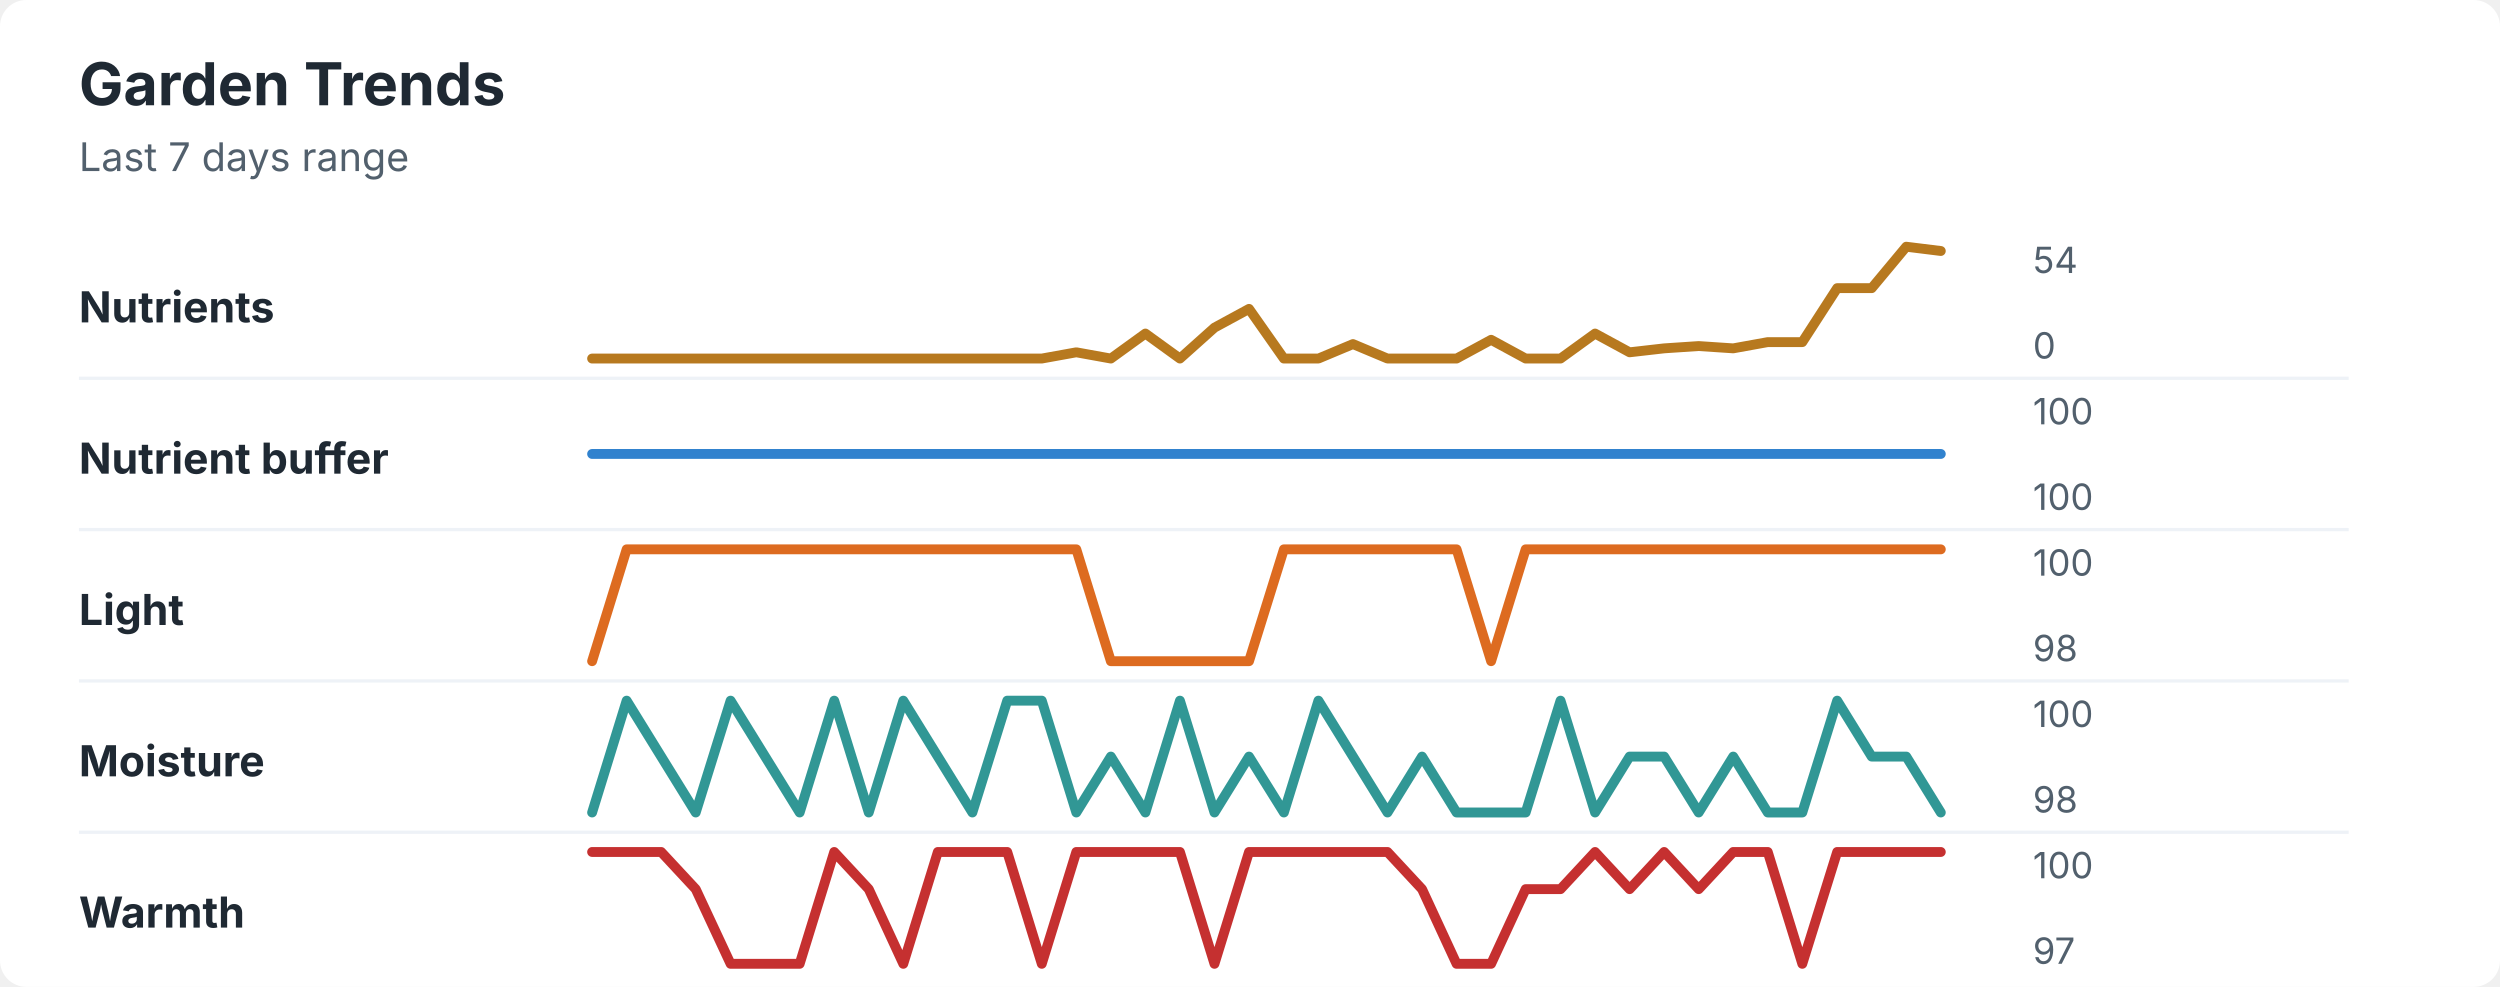
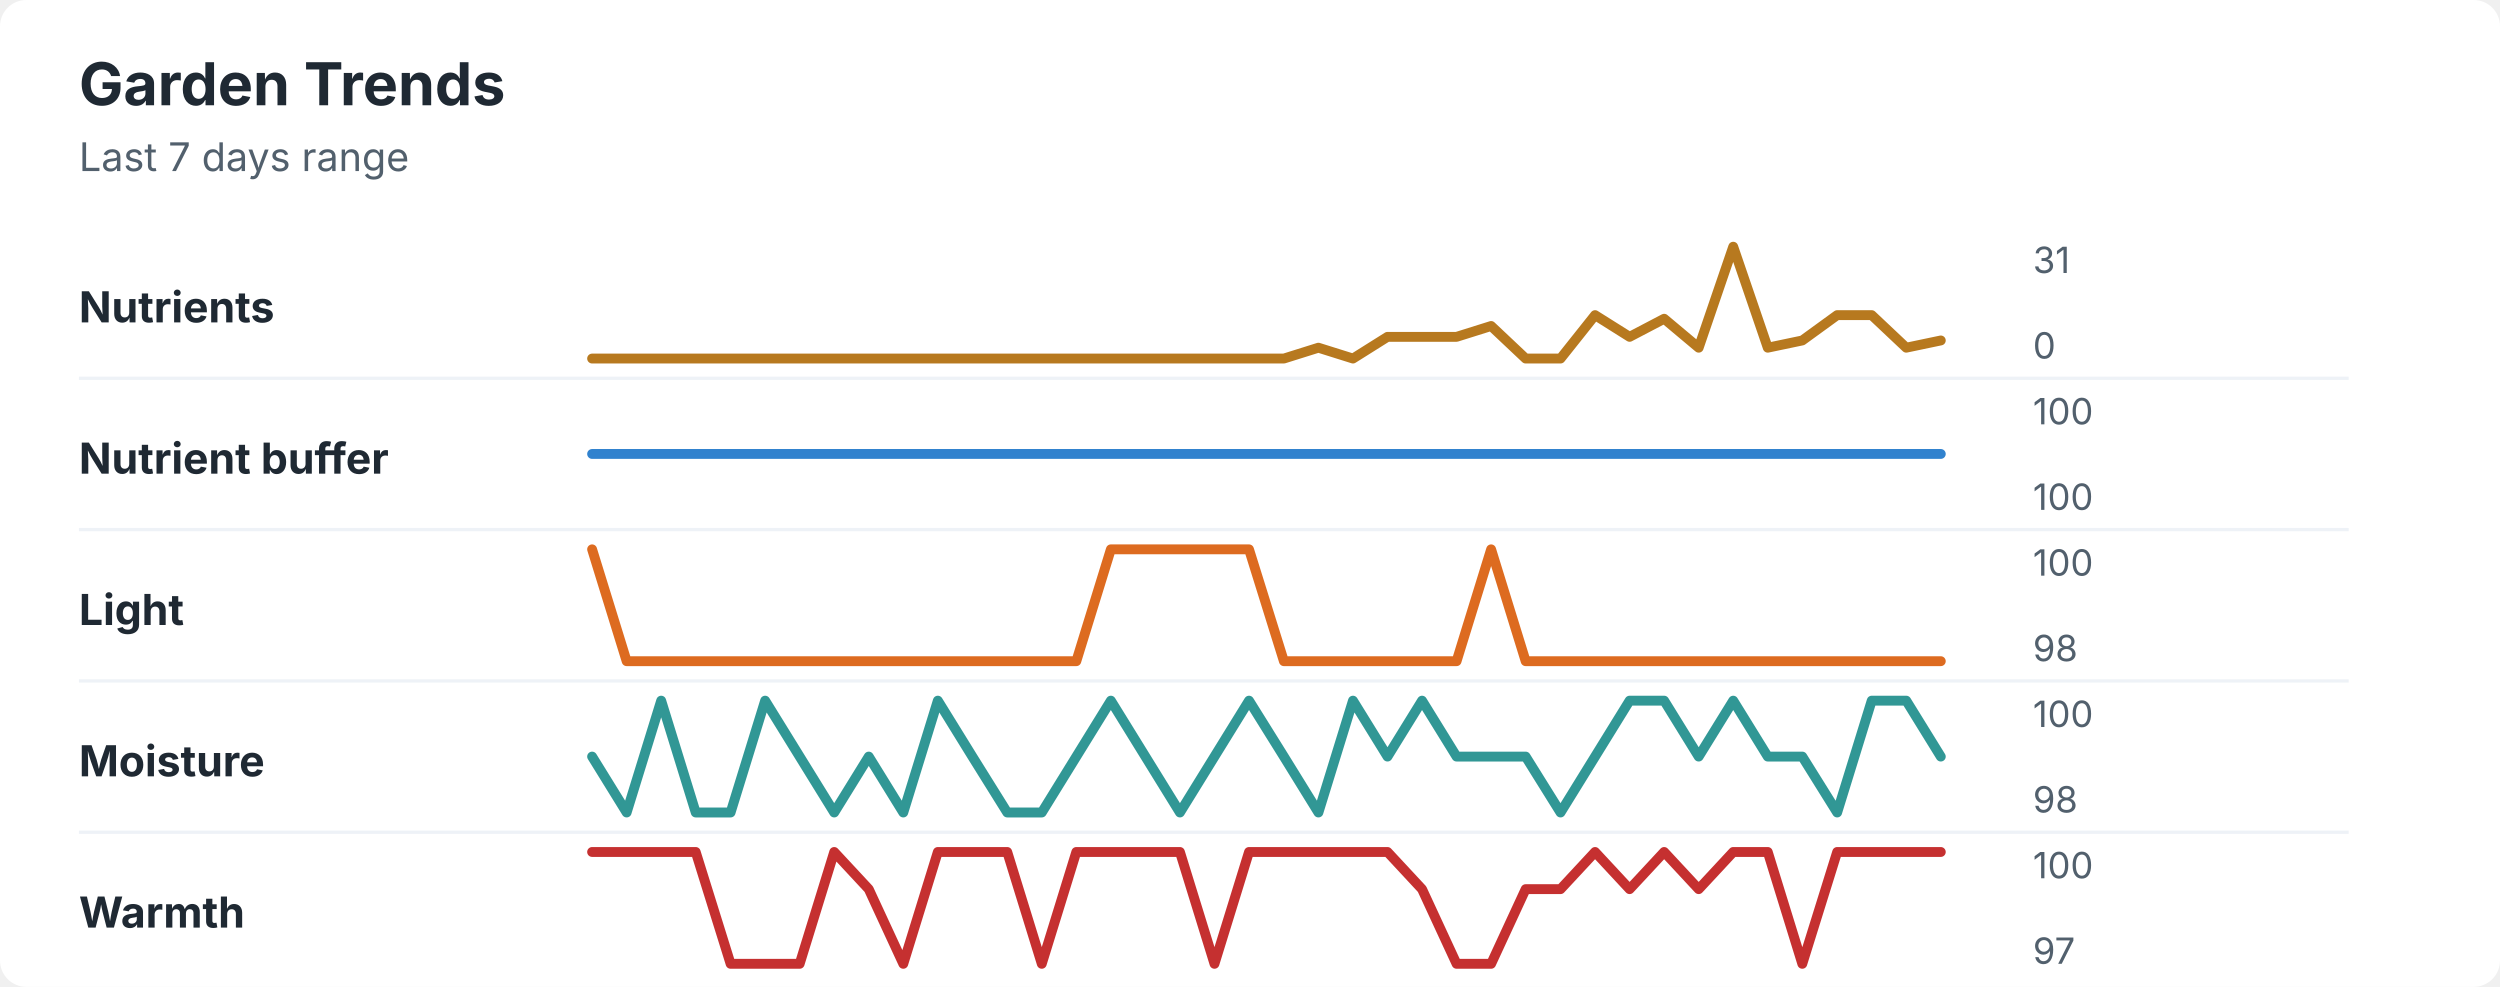
<svg xmlns="http://www.w3.org/2000/svg" width="760" height="300" viewBox="0 0 760 300" role="img" aria-labelledby="title desc">
  <rect width="760" height="300" rx="8" fill="#ffffff" />
  <style>
    text { font-family: -apple-system, BlinkMacSystemFont, "Segoe UI", sans-serif; }
    .title { font-size: 18px; font-weight: 700; fill: #1f2933; }
    .subtitle { font-size: 12px; fill: #52606d; }
    .label { font-size: 13px; font-weight: 650; fill: #1f2933; }
    .axis-value { font-size: 11px; fill: #52606d; }
    .separator { stroke: #eef2f7; stroke-width: 1; }
  </style>
  <text x="24" y="32" class="title">Garden Trends</text>
  <text x="24" y="52" class="subtitle">Last 7 days range</text>
  <text x="24" y="98" class="label">Nutrients</text>
-   <polyline points="180.0,109.0 190.5,109.0 201.0,109.0 211.5,109.0 222.1,109.0 232.6,109.0 243.1,109.0 253.6,109.0 264.1,109.0 274.6,109.0 285.1,109.0 295.6,109.0 306.2,109.0 316.7,109.0 327.2,107.1 337.7,109.0 348.2,101.4 358.7,109.0 369.2,99.6 379.7,93.9 390.3,109.0 400.8,109.0 411.3,104.6 421.8,109.0 432.3,109.0 442.8,109.0 453.3,103.3 463.8,109.0 474.4,109.0 484.9,101.4 495.4,107.1 505.9,105.9 516.4,105.2 526.9,105.9 537.4,104.0 547.9,104.0 558.5,87.6 569.0,87.6 579.5,75.0 590.0,76.3 " fill="none" stroke="#b7791f" stroke-width="3" stroke-linecap="round" stroke-linejoin="round" />
-   <text x="618" y="83" class="axis-value">54</text>
+   <polyline points="180.0,109.0 190.5,109.0 201.0,109.0 211.5,109.0 222.1,109.0 232.6,109.0 243.1,109.0 253.6,109.0 264.1,109.0 274.6,109.0 285.1,109.0 295.6,109.0 306.2,109.0 316.7,109.0 327.2,109.0 337.7,109.0 348.2,109.0 358.7,109.0 369.2,109.0 379.7,109.0 390.3,109.0 400.8,105.7 411.3,109.0 421.8,102.4 432.3,102.4 442.8,102.4 453.3,99.1 463.8,109.0 474.4,109.0 484.9,95.8 495.4,102.4 505.9,96.9 516.4,105.7 526.9,75.0 537.4,105.7 547.9,103.5 558.5,95.8 569.0,95.8 579.5,105.7 590.0,103.5 " fill="none" stroke="#b7791f" stroke-width="3" stroke-linecap="round" stroke-linejoin="round" />
+   <text x="618" y="83" class="axis-value">31</text>
  <text x="618" y="109" class="axis-value">0</text>
  <line x1="24" y1="115.0" x2="714" y2="115.0" class="separator" />
  <text x="24" y="144" class="label">Nutrient buffer</text>
  <polyline points="180.0,138.0 190.5,138.0 201.0,138.0 211.5,138.0 222.1,138.0 232.6,138.0 243.1,138.0 253.6,138.0 264.1,138.0 274.6,138.0 285.1,138.0 295.6,138.0 306.2,138.0 316.7,138.0 327.2,138.0 337.7,138.0 348.2,138.0 358.7,138.0 369.2,138.0 379.7,138.0 390.3,138.0 400.8,138.0 411.3,138.0 421.8,138.0 432.3,138.0 442.8,138.0 453.3,138.0 463.8,138.0 474.4,138.0 484.9,138.0 495.4,138.0 505.9,138.0 516.4,138.0 526.9,138.0 537.4,138.0 547.9,138.0 558.5,138.0 569.0,138.0 579.5,138.0 590.0,138.0 " fill="none" stroke="#3182ce" stroke-width="3" stroke-linecap="round" stroke-linejoin="round" />
  <text x="618" y="129" class="axis-value">100</text>
  <text x="618" y="155" class="axis-value">100</text>
  <line x1="24" y1="161.0" x2="714" y2="161.0" class="separator" />
  <text x="24" y="190" class="label">Light</text>
-   <polyline points="180.0,201.0 190.5,167.0 201.0,167.0 211.5,167.0 222.1,167.0 232.6,167.0 243.1,167.0 253.6,167.0 264.1,167.0 274.6,167.0 285.1,167.0 295.6,167.0 306.2,167.0 316.7,167.0 327.2,167.0 337.7,201.0 348.2,201.0 358.7,201.0 369.2,201.0 379.7,201.0 390.3,167.0 400.8,167.0 411.3,167.0 421.8,167.0 432.3,167.0 442.8,167.0 453.3,201.0 463.8,167.0 474.4,167.0 484.9,167.0 495.4,167.0 505.9,167.0 516.4,167.0 526.9,167.0 537.4,167.0 547.9,167.0 558.5,167.0 569.0,167.0 579.5,167.0 590.0,167.0 " fill="none" stroke="#dd6b20" stroke-width="3" stroke-linecap="round" stroke-linejoin="round" />
+   <polyline points="180.0,167.0 190.5,201.0 201.0,201.0 211.5,201.0 222.1,201.0 232.6,201.0 243.1,201.0 253.6,201.0 264.1,201.0 274.6,201.0 285.1,201.0 295.6,201.0 306.2,201.0 316.7,201.0 327.2,201.0 337.7,167.0 348.2,167.0 358.7,167.0 369.2,167.0 379.7,167.0 390.3,201.0 400.8,201.0 411.3,201.0 421.8,201.0 432.3,201.0 442.8,201.0 453.3,167.0 463.8,201.0 474.4,201.0 484.9,201.0 495.4,201.0 505.9,201.0 516.4,201.0 526.9,201.0 537.4,201.0 547.9,201.0 558.5,201.0 569.0,201.0 579.5,201.0 590.0,201.0 " fill="none" stroke="#dd6b20" stroke-width="3" stroke-linecap="round" stroke-linejoin="round" />
  <text x="618" y="175" class="axis-value">100</text>
  <text x="618" y="201" class="axis-value">98</text>
  <line x1="24" y1="207.0" x2="714" y2="207.0" class="separator" />
  <text x="24" y="236" class="label">Moisture</text>
-   <polyline points="180.0,247.0 190.5,213.0 201.0,230.0 211.5,247.0 222.1,213.0 232.6,230.0 243.1,247.0 253.6,213.0 264.1,247.0 274.6,213.0 285.1,230.0 295.6,247.0 306.2,213.0 316.7,213.0 327.2,247.0 337.7,230.0 348.2,247.0 358.7,213.0 369.2,247.0 379.7,230.0 390.3,247.0 400.8,213.0 411.3,230.0 421.8,247.0 432.3,230.0 442.8,247.0 453.3,247.0 463.8,247.0 474.4,213.0 484.9,247.0 495.4,230.0 505.9,230.0 516.4,247.0 526.9,230.0 537.4,247.0 547.9,247.0 558.5,213.0 569.0,230.0 579.5,230.0 590.0,247.0 " fill="none" stroke="#319795" stroke-width="3" stroke-linecap="round" stroke-linejoin="round" />
+   <polyline points="180.0,230.0 190.5,247.0 201.0,213.0 211.5,247.0 222.1,247.0 232.6,213.0 243.1,230.0 253.6,247.0 264.1,230.0 274.6,247.0 285.1,213.0 295.6,230.0 306.2,247.0 316.7,247.0 327.2,230.0 337.7,213.0 348.2,230.0 358.7,247.0 369.2,230.0 379.7,213.0 390.3,230.0 400.8,247.0 411.3,213.0 421.8,230.0 432.3,213.0 442.8,230.0 453.3,230.0 463.8,230.0 474.4,247.0 484.9,230.0 495.4,213.0 505.9,213.0 516.4,230.0 526.9,213.0 537.4,230.0 547.9,230.0 558.5,247.0 569.0,213.0 579.5,213.0 590.0,230.0 " fill="none" stroke="#319795" stroke-width="3" stroke-linecap="round" stroke-linejoin="round" />
  <text x="618" y="221" class="axis-value">100</text>
  <text x="618" y="247" class="axis-value">98</text>
  <line x1="24" y1="253.0" x2="714" y2="253.0" class="separator" />
  <text x="24" y="282" class="label">Warmth</text>
-   <polyline points="180.0,259.0 190.5,259.0 201.0,259.0 211.5,270.3 222.1,293.0 232.6,293.0 243.1,293.0 253.6,259.0 264.1,270.3 274.6,293.0 285.1,259.0 295.6,259.0 306.2,259.0 316.7,293.0 327.2,259.0 337.7,259.0 348.2,259.0 358.7,259.0 369.2,293.0 379.7,259.0 390.3,259.0 400.8,259.0 411.3,259.0 421.8,259.0 432.3,270.3 442.8,293.0 453.3,293.0 463.8,270.3 474.4,270.3 484.9,259.0 495.4,270.3 505.9,259.0 516.4,270.3 526.9,259.0 537.4,259.0 547.9,293.0 558.5,259.0 569.0,259.0 579.5,259.0 590.0,259.0 " fill="none" stroke="#c53030" stroke-width="3" stroke-linecap="round" stroke-linejoin="round" />
+   <polyline points="180.0,259.0 190.5,259.0 201.0,259.0 211.5,259.0 222.1,293.0 232.6,293.0 243.1,293.0 253.6,259.0 264.1,270.3 274.6,293.0 285.1,259.0 295.6,259.0 306.2,259.0 316.7,293.0 327.2,259.0 337.7,259.0 348.2,259.0 358.7,259.0 369.2,293.0 379.7,259.0 390.3,259.0 400.8,259.0 411.3,259.0 421.8,259.0 432.3,270.3 442.8,293.0 453.3,293.0 463.8,270.3 474.4,270.3 484.9,259.0 495.4,270.3 505.9,259.0 516.4,270.3 526.9,259.0 537.4,259.0 547.9,293.0 558.5,259.0 569.0,259.0 579.5,259.0 590.0,259.0 " fill="none" stroke="#c53030" stroke-width="3" stroke-linecap="round" stroke-linejoin="round" />
  <text x="618" y="267" class="axis-value">100</text>
  <text x="618" y="293" class="axis-value">97</text>
</svg>
